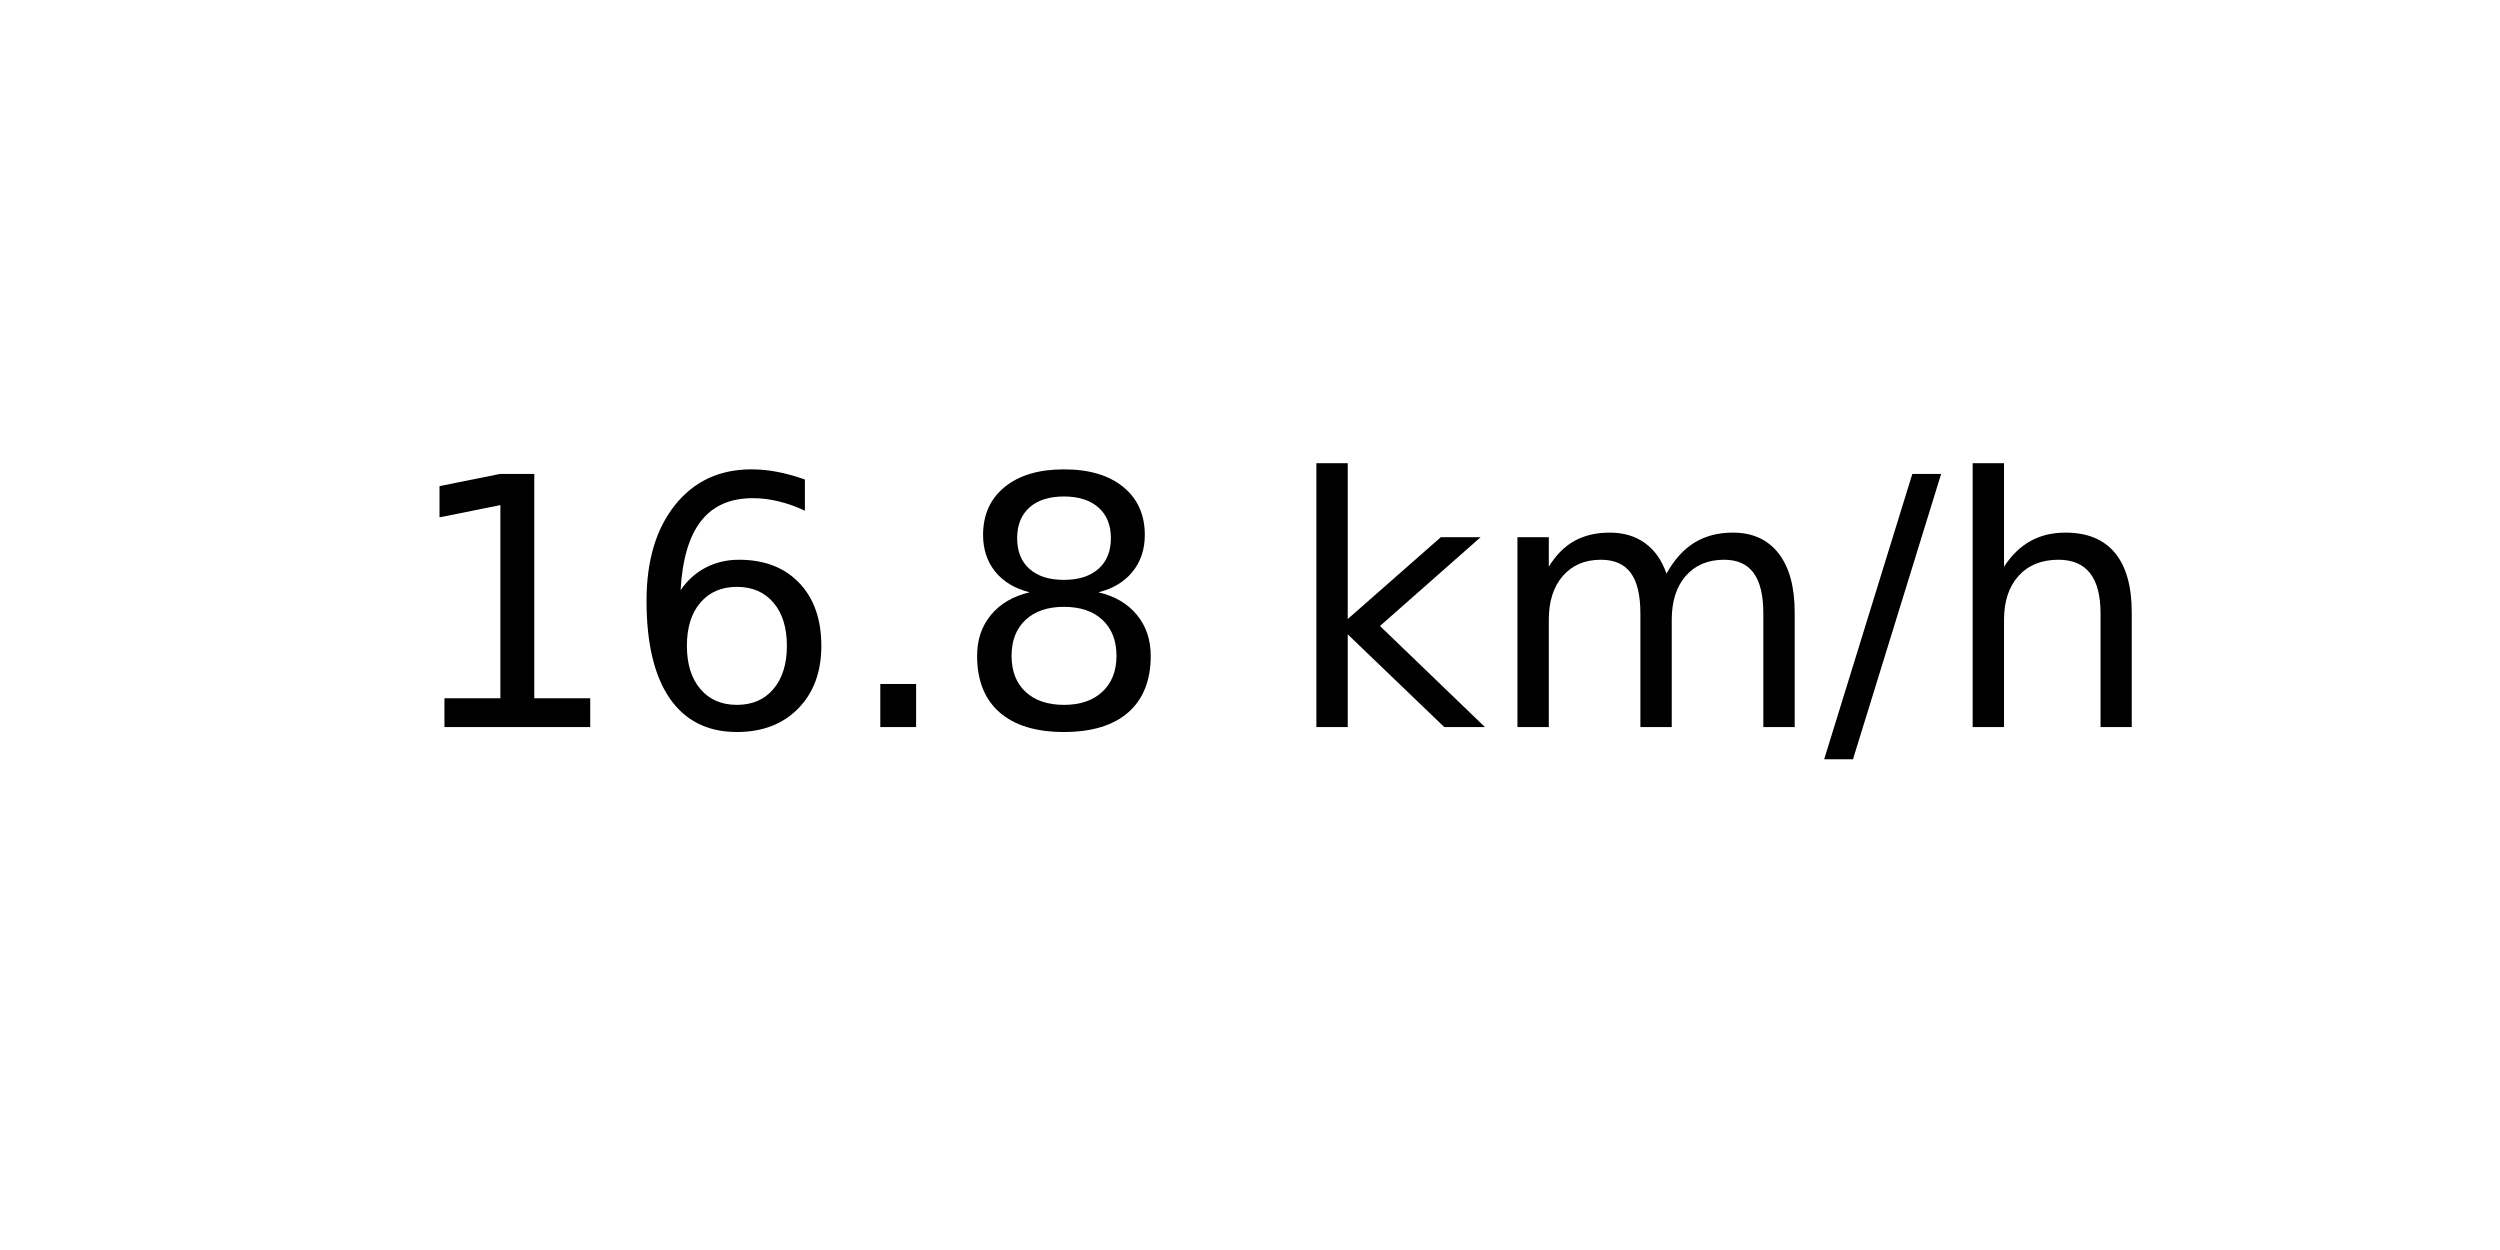
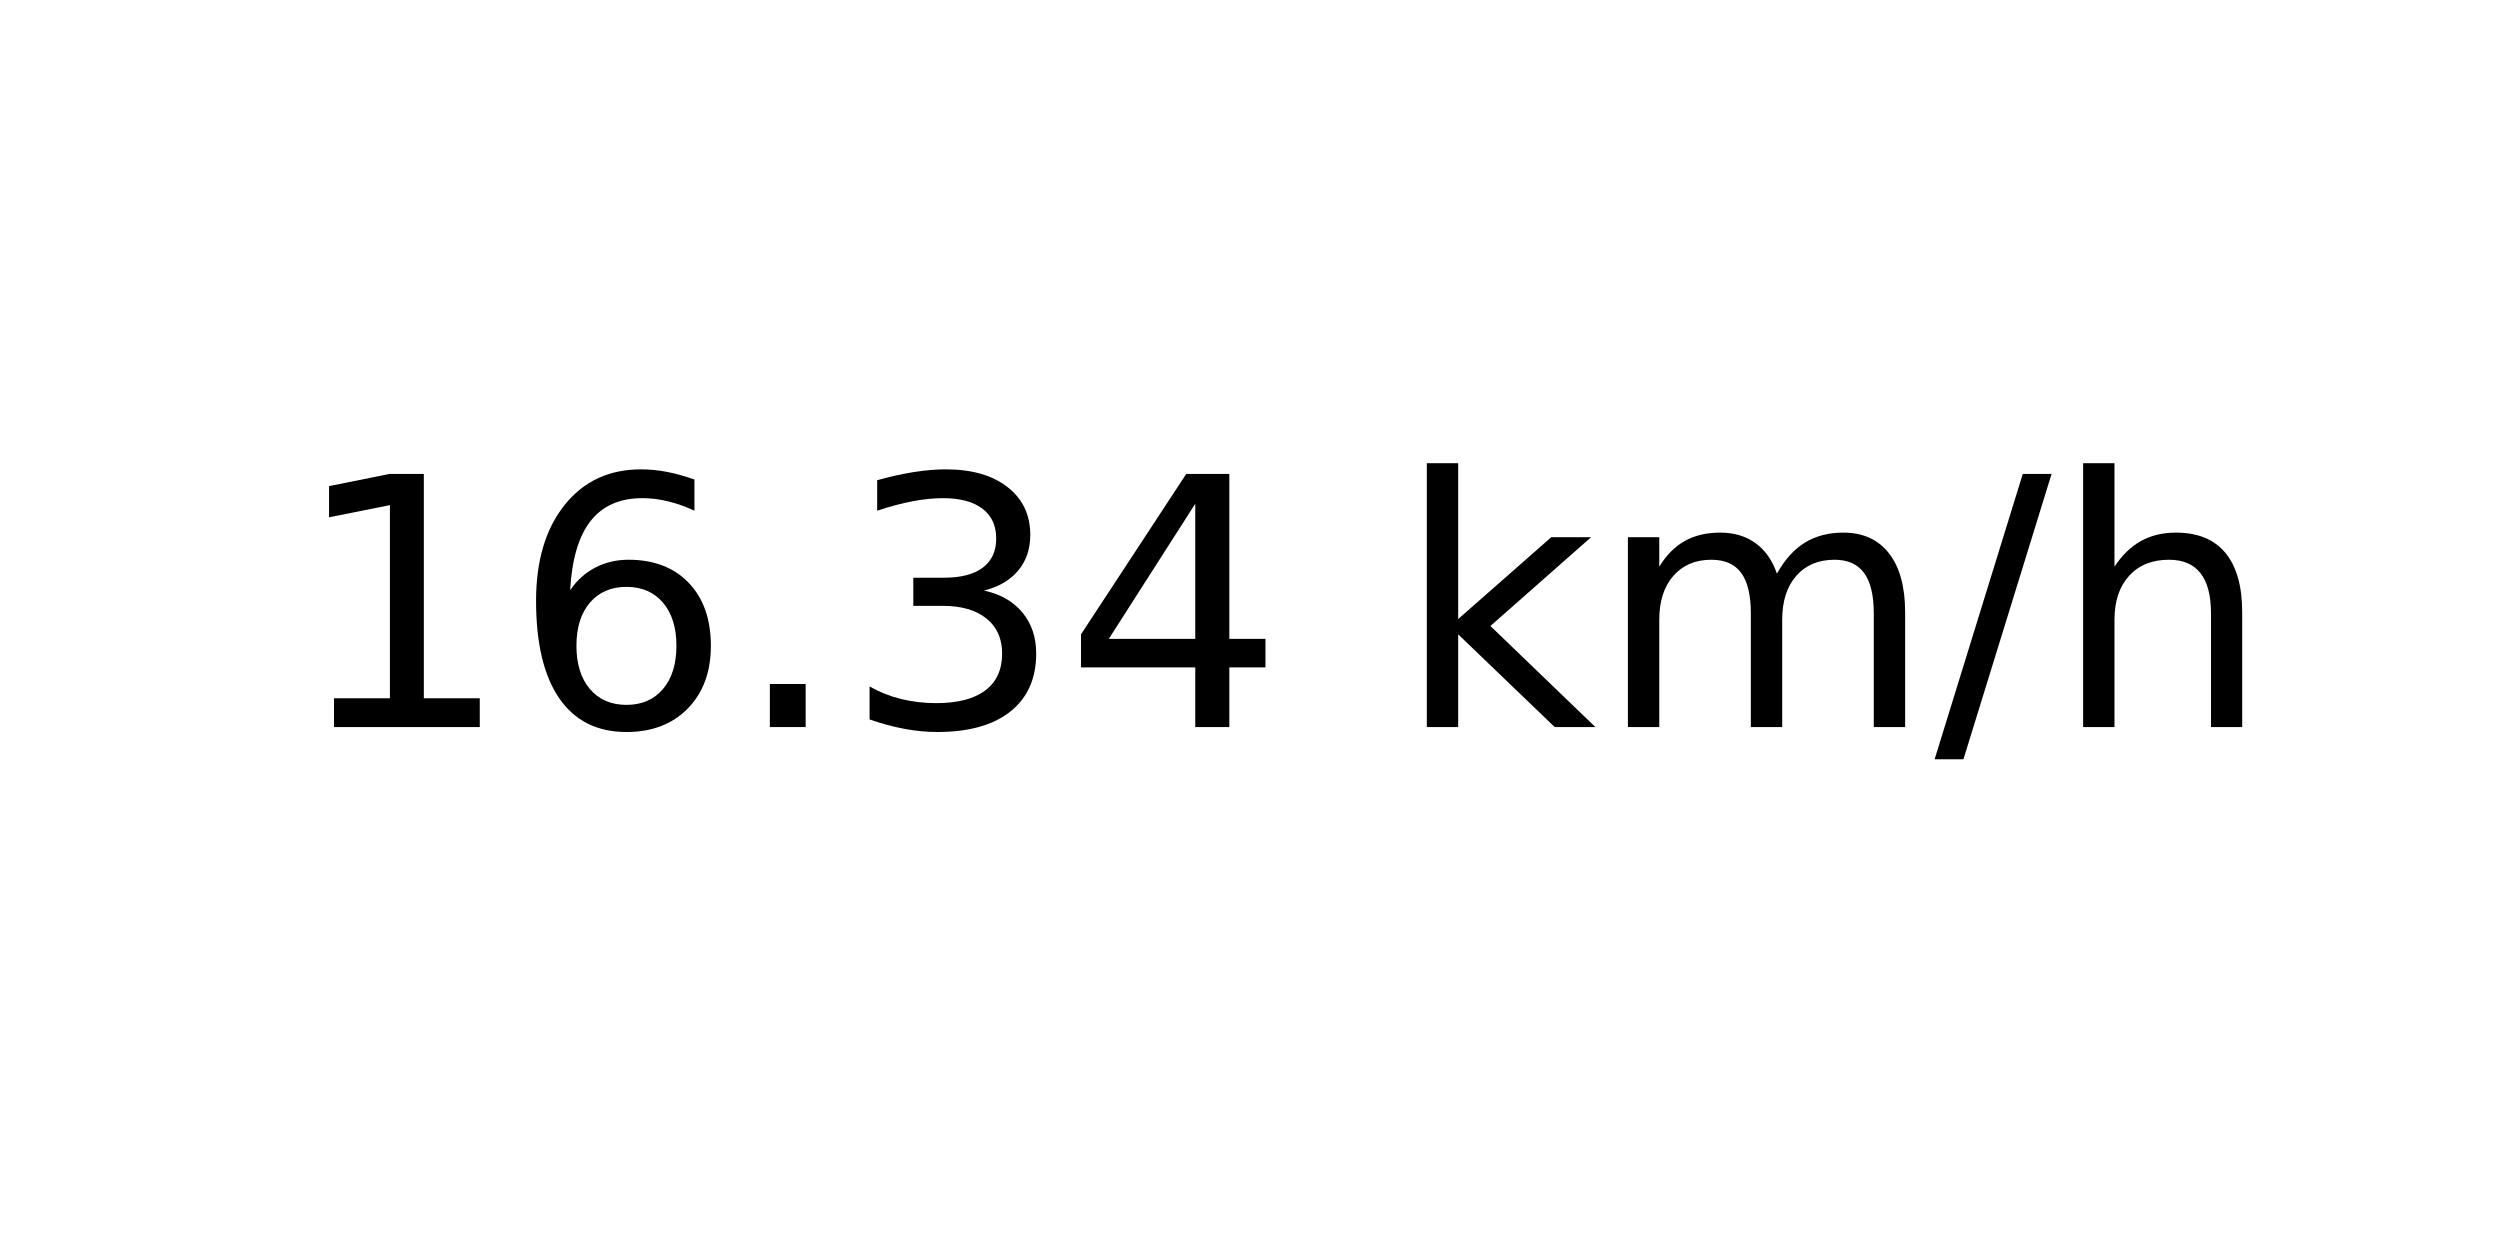
<svg xmlns="http://www.w3.org/2000/svg" xmlns:xlink="http://www.w3.org/1999/xlink" width="72pt" height="36pt" viewBox="0 0 72 36" version="1.1">
  <defs>
    <style type="text/css">*{stroke-linejoin: round; stroke-linecap: butt}</style>
  </defs>
  <g id="figure_1">
    <g id="axes_1">
      <g id="text_1">
-         <g transform="translate(11.55937 20.93937) scale(0.1 -0.1)">
+         <g transform="translate(8.378125 20.93937) scale(0.1 -0.1)">
          <defs>
            <path id="DejaVuSans-31" d="M 794 531  L 1825 531  L 1825 4091  L 703 3866  L 703 4441  L 1819 4666  L 2450 4666  L 2450 531  L 3481 531  L 3481 0  L 794 0  L 794 531  z " transform="scale(0.015625)" />
            <path id="DejaVuSans-36" d="M 2113 2584  Q 1688 2584 1439 2293  Q 1191 2003 1191 1497  Q 1191 994 1439 701  Q 1688 409 2113 409  Q 2538 409 2786 701  Q 3034 994 3034 1497  Q 3034 2003 2786 2293  Q 2538 2584 2113 2584  z M 3366 4563  L 3366 3988  Q 3128 4100 2886 4159  Q 2644 4219 2406 4219  Q 1781 4219 1451 3797  Q 1122 3375 1075 2522  Q 1259 2794 1537 2939  Q 1816 3084 2150 3084  Q 2853 3084 3261 2657  Q 3669 2231 3669 1497  Q 3669 778 3244 343  Q 2819 -91 2113 -91  Q 1303 -91 875 529  Q 447 1150 447 2328  Q 447 3434 972 4092  Q 1497 4750 2381 4750  Q 2619 4750 2861 4703  Q 3103 4656 3366 4563  z " transform="scale(0.015625)" />
            <path id="DejaVuSans-2e" d="M 684 794  L 1344 794  L 1344 0  L 684 0  L 684 794  z " transform="scale(0.015625)" />
-             <path id="DejaVuSans-38" d="M 2034 2216  Q 1584 2216 1326 1975  Q 1069 1734 1069 1313  Q 1069 891 1326 650  Q 1584 409 2034 409  Q 2484 409 2743 651  Q 3003 894 3003 1313  Q 3003 1734 2745 1975  Q 2488 2216 2034 2216  z M 1403 2484  Q 997 2584 770 2862  Q 544 3141 544 3541  Q 544 4100 942 4425  Q 1341 4750 2034 4750  Q 2731 4750 3128 4425  Q 3525 4100 3525 3541  Q 3525 3141 3298 2862  Q 3072 2584 2669 2484  Q 3125 2378 3379 2068  Q 3634 1759 3634 1313  Q 3634 634 3220 271  Q 2806 -91 2034 -91  Q 1263 -91 848 271  Q 434 634 434 1313  Q 434 1759 690 2068  Q 947 2378 1403 2484  z M 1172 3481  Q 1172 3119 1398 2916  Q 1625 2713 2034 2713  Q 2441 2713 2670 2916  Q 2900 3119 2900 3481  Q 2900 3844 2670 4047  Q 2441 4250 2034 4250  Q 1625 4250 1398 4047  Q 1172 3844 1172 3481  z " transform="scale(0.015625)" />
+             <path id="DejaVuSans-33" d="M 2597 2516  Q 3050 2419 3304 2112  Q 3559 1806 3559 1356  Q 3559 666 3084 287  Q 2609 -91 1734 -91  Q 1441 -91 1130 -33  Q 819 25 488 141  L 488 750  Q 750 597 1062 519  Q 1375 441 1716 441  Q 2309 441 2620 675  Q 2931 909 2931 1356  Q 2931 1769 2642 2001  Q 2353 2234 1838 2234  L 1294 2234  L 1294 2753  L 1863 2753  Q 2328 2753 2575 2939  Q 2822 3125 2822 3475  Q 2822 3834 2567 4026  Q 2313 4219 1838 4219  Q 1578 4219 1281 4162  Q 984 4106 628 3988  L 628 4550  Q 988 4650 1302 4700  Q 1616 4750 1894 4750  Q 2613 4750 3031 4423  Q 3450 4097 3450 3541  Q 3450 3153 3228 2886  Q 3006 2619 2597 2516  z " transform="scale(0.015625)" />
+             <path id="DejaVuSans-34" d="M 2419 4116  L 825 1625  L 2419 1625  L 2419 4116  z M 2253 4666  L 3047 4666  L 3047 1625  L 3713 1625  L 3713 1100  L 3047 1100  L 3047 0  L 2419 0  L 2419 1100  L 313 1100  L 313 1709  L 2253 4666  z " transform="scale(0.015625)" />
            <path id="DejaVuSans-20" transform="scale(0.015625)" />
            <path id="DejaVuSans-6b" d="M 581 4863  L 1159 4863  L 1159 1991  L 2875 3500  L 3609 3500  L 1753 1863  L 3688 0  L 2938 0  L 1159 1709  L 1159 0  L 581 0  L 581 4863  z " transform="scale(0.015625)" />
            <path id="DejaVuSans-6d" d="M 3328 2828  Q 3544 3216 3844 3400  Q 4144 3584 4550 3584  Q 5097 3584 5394 3201  Q 5691 2819 5691 2113  L 5691 0  L 5113 0  L 5113 2094  Q 5113 2597 4934 2840  Q 4756 3084 4391 3084  Q 3944 3084 3684 2787  Q 3425 2491 3425 1978  L 3425 0  L 2847 0  L 2847 2094  Q 2847 2600 2669 2842  Q 2491 3084 2119 3084  Q 1678 3084 1418 2786  Q 1159 2488 1159 1978  L 1159 0  L 581 0  L 581 3500  L 1159 3500  L 1159 2956  Q 1356 3278 1631 3431  Q 1906 3584 2284 3584  Q 2666 3584 2933 3390  Q 3200 3197 3328 2828  z " transform="scale(0.015625)" />
            <path id="DejaVuSans-2f" d="M 1625 4666  L 2156 4666  L 531 -594  L 0 -594  L 1625 4666  z " transform="scale(0.015625)" />
            <path id="DejaVuSans-68" d="M 3513 2113  L 3513 0  L 2938 0  L 2938 2094  Q 2938 2591 2744 2837  Q 2550 3084 2163 3084  Q 1697 3084 1428 2787  Q 1159 2491 1159 1978  L 1159 0  L 581 0  L 581 4863  L 1159 4863  L 1159 2956  Q 1366 3272 1645 3428  Q 1925 3584 2291 3584  Q 2894 3584 3203 3211  Q 3513 2838 3513 2113  z " transform="scale(0.015625)" />
          </defs>
          <use xlink:href="#DejaVuSans-31" />
          <use xlink:href="#DejaVuSans-36" x="63.623" />
          <use xlink:href="#DejaVuSans-2e" x="127.246" />
-           <use xlink:href="#DejaVuSans-38" x="159.033" />
-           <use xlink:href="#DejaVuSans-20" x="222.656" />
-           <use xlink:href="#DejaVuSans-6b" x="254.443" />
-           <use xlink:href="#DejaVuSans-6d" x="312.354" />
-           <use xlink:href="#DejaVuSans-2f" x="409.766" />
-           <use xlink:href="#DejaVuSans-68" x="443.457" />
+           <use xlink:href="#DejaVuSans-33" x="159.033" />
+           <use xlink:href="#DejaVuSans-34" x="222.656" />
+           <use xlink:href="#DejaVuSans-20" x="286.279" />
+           <use xlink:href="#DejaVuSans-6b" x="318.066" />
+           <use xlink:href="#DejaVuSans-6d" x="375.977" />
+           <use xlink:href="#DejaVuSans-2f" x="473.389" />
+           <use xlink:href="#DejaVuSans-68" x="507.08" />
        </g>
      </g>
    </g>
  </g>
</svg>
